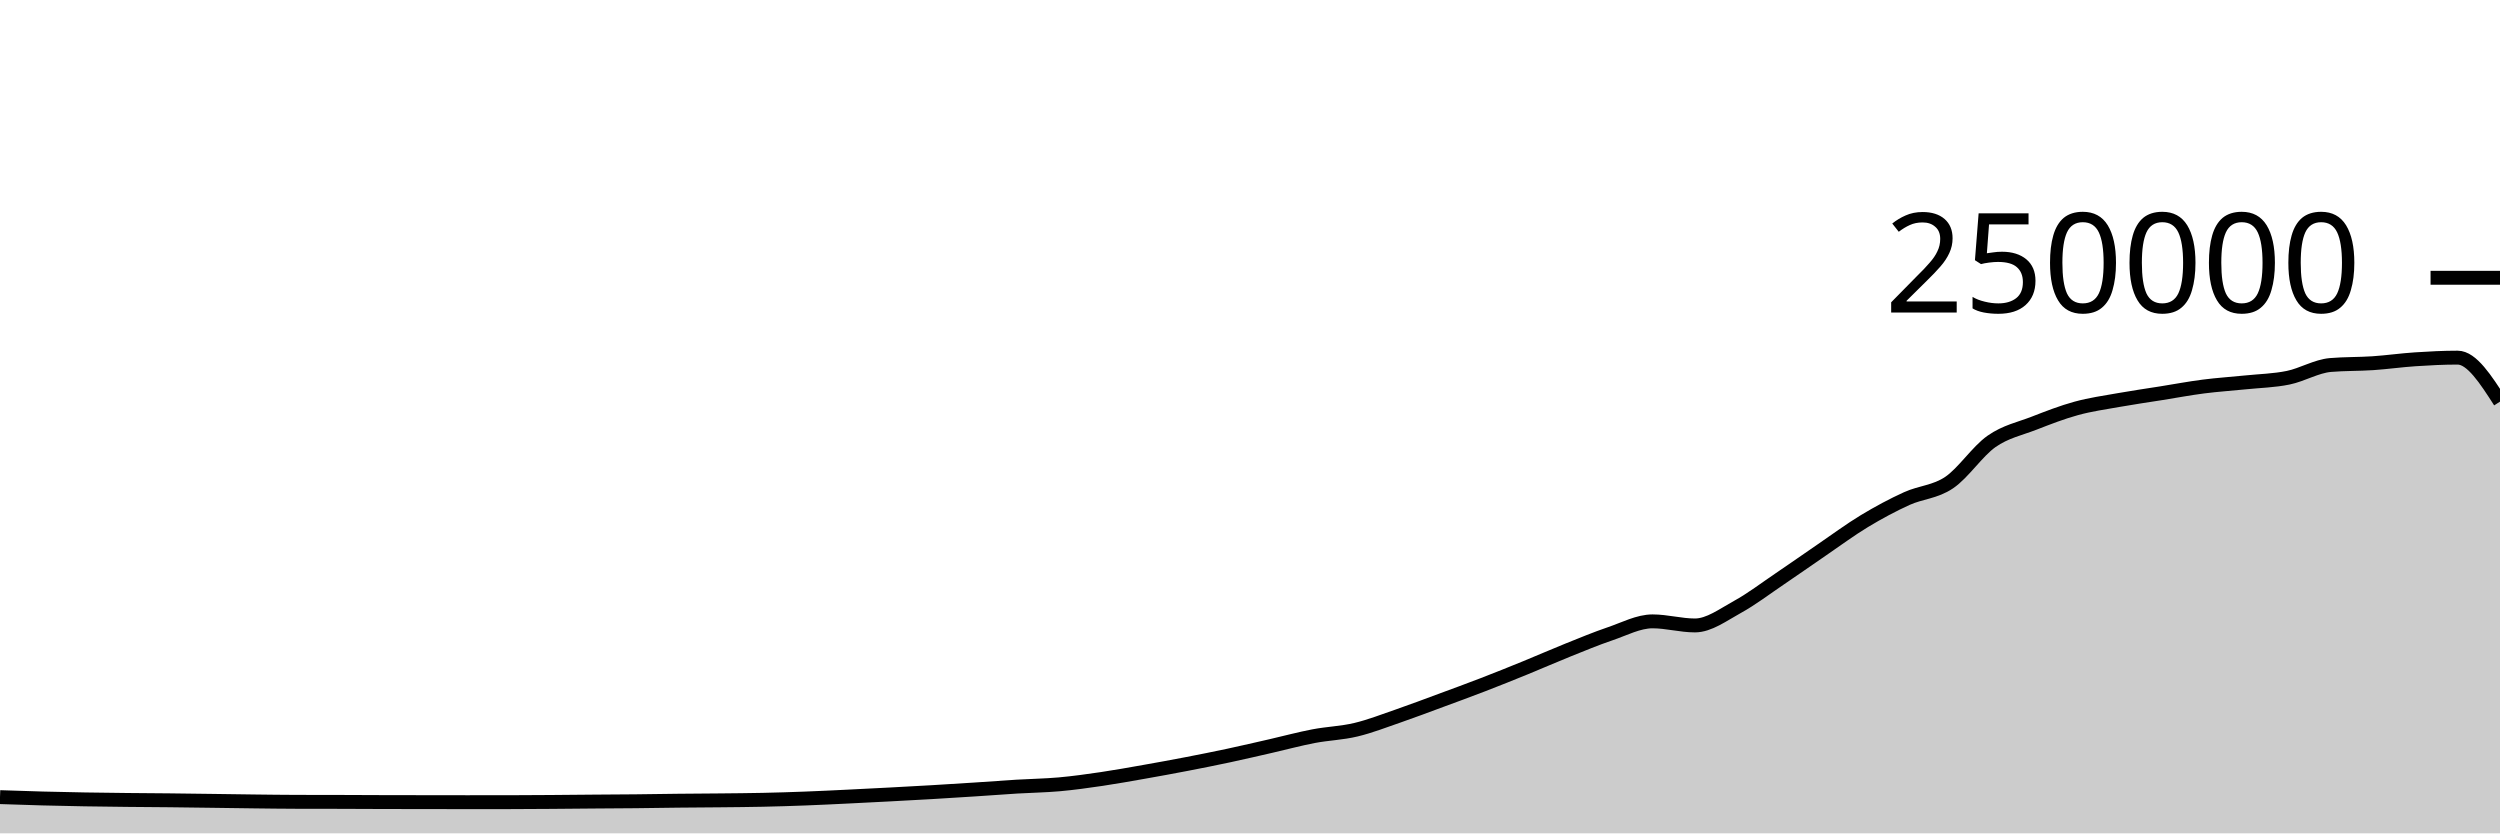
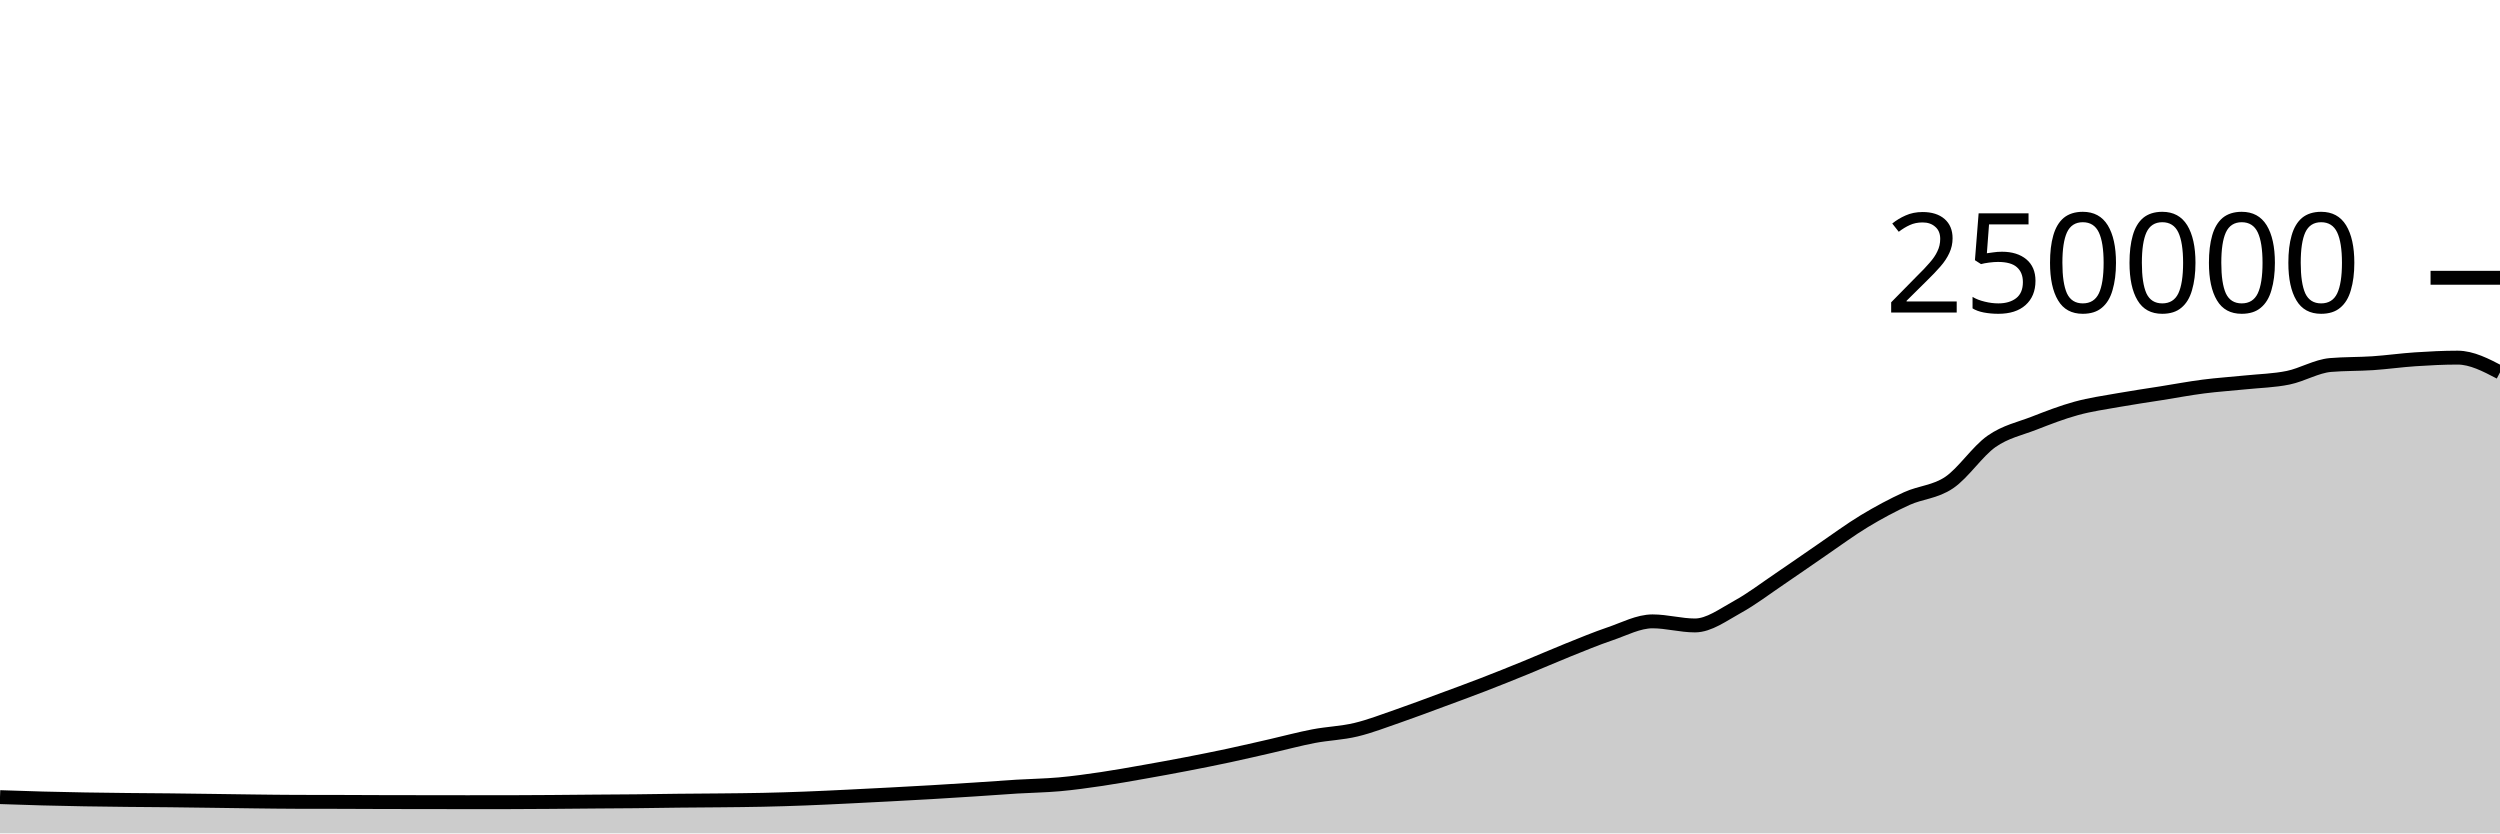
<svg xmlns="http://www.w3.org/2000/svg" viewBox="0 0 180 60">
  <g transform="translate(0,20)">
-     <path class="area" fill="rgba(0, 0, 0, 0.2)" d="M0,37.393C1.017,37.428,2.034,37.463,3.051,37.49C4.068,37.517,5.085,37.539,6.102,37.556C7.119,37.574,8.136,37.585,9.153,37.596C10.169,37.607,11.186,37.611,12.203,37.622C13.22,37.633,14.237,37.647,15.254,37.661C16.271,37.674,17.288,37.691,18.305,37.703C19.322,37.715,20.339,37.73,21.356,37.732C22.373,37.735,23.39,37.734,24.407,37.736C25.424,37.739,26.441,37.745,27.458,37.748C28.475,37.751,29.492,37.752,30.508,37.753C31.525,37.755,32.542,37.757,33.559,37.757C34.576,37.757,35.593,37.757,36.61,37.756C37.627,37.755,38.644,37.747,39.661,37.74C40.678,37.733,41.695,37.722,42.712,37.713C43.729,37.705,44.746,37.702,45.763,37.691C46.78,37.681,47.797,37.662,48.814,37.651C49.831,37.64,50.847,37.637,51.864,37.626C52.881,37.616,53.898,37.608,54.915,37.586C55.932,37.564,56.949,37.533,57.966,37.494C58.983,37.456,60,37.405,61.017,37.356C62.034,37.307,63.051,37.255,64.068,37.201C65.085,37.147,66.102,37.093,67.119,37.033C68.136,36.974,69.153,36.91,70.169,36.843C71.186,36.777,72.203,36.698,73.22,36.636C74.237,36.574,75.254,36.562,76.271,36.471C77.288,36.379,78.305,36.237,79.322,36.087C80.339,35.937,81.356,35.752,82.373,35.573C83.39,35.394,84.407,35.209,85.424,35.012C86.441,34.816,87.458,34.614,88.475,34.396C89.492,34.179,90.508,33.94,91.525,33.708C92.542,33.476,93.559,33.199,94.576,33.005C95.593,32.81,96.61,32.783,97.627,32.54C98.644,32.297,99.661,31.898,100.678,31.548C101.695,31.197,102.712,30.81,103.729,30.435C104.746,30.06,105.763,29.689,106.78,29.296C107.797,28.904,108.814,28.495,109.831,28.08C110.847,27.666,111.864,27.216,112.881,26.808C113.898,26.4,114.915,25.976,115.932,25.631C116.949,25.286,117.966,24.738,118.983,24.738C120,24.738,121.017,25.032,122.034,25.032C123.051,25.032,124.068,24.263,125.085,23.705C126.102,23.147,127.119,22.37,128.136,21.683C129.153,20.996,130.169,20.278,131.186,19.584C132.203,18.89,133.22,18.134,134.237,17.52C135.254,16.906,136.271,16.36,137.288,15.898C138.305,15.436,139.322,15.433,140.339,14.746C141.356,14.06,142.373,12.493,143.39,11.781C144.407,11.069,145.424,10.87,146.441,10.474C147.458,10.078,148.475,9.682,149.492,9.404C150.508,9.125,151.525,8.984,152.542,8.803C153.559,8.621,154.576,8.477,155.593,8.315C156.61,8.153,157.627,7.961,158.644,7.83C159.661,7.699,160.678,7.636,161.695,7.53C162.712,7.425,163.729,7.406,164.746,7.197C165.763,6.989,166.78,6.366,167.797,6.28C168.814,6.194,169.831,6.219,170.847,6.151C171.864,6.082,172.881,5.936,173.898,5.869C174.915,5.802,175.932,5.749,176.949,5.749C177.966,5.749,178.983,7.333,180,8.918L180,40C178.983,40,177.966,40,176.949,40C175.932,40,174.915,40,173.898,40C172.881,40,171.864,40,170.847,40C169.831,40,168.814,40,167.797,40C166.78,40,165.763,40,164.746,40C163.729,40,162.712,40,161.695,40C160.678,40,159.661,40,158.644,40C157.627,40,156.61,40,155.593,40C154.576,40,153.559,40,152.542,40C151.525,40,150.508,40,149.492,40C148.475,40,147.458,40,146.441,40C145.424,40,144.407,40,143.39,40C142.373,40,141.356,40,140.339,40C139.322,40,138.305,40,137.288,40C136.271,40,135.254,40,134.237,40C133.22,40,132.203,40,131.186,40C130.169,40,129.153,40,128.136,40C127.119,40,126.102,40,125.085,40C124.068,40,123.051,40,122.034,40C121.017,40,120,40,118.983,40C117.966,40,116.949,40,115.932,40C114.915,40,113.898,40,112.881,40C111.864,40,110.847,40,109.831,40C108.814,40,107.797,40,106.78,40C105.763,40,104.746,40,103.729,40C102.712,40,101.695,40,100.678,40C99.661,40,98.644,40,97.627,40C96.61,40,95.593,40,94.576,40C93.559,40,92.542,40,91.525,40C90.508,40,89.492,40,88.475,40C87.458,40,86.441,40,85.424,40C84.407,40,83.39,40,82.373,40C81.356,40,80.339,40,79.322,40C78.305,40,77.288,40,76.271,40C75.254,40,74.237,40,73.22,40C72.203,40,71.186,40,70.169,40C69.153,40,68.136,40,67.119,40C66.102,40,65.085,40,64.068,40C63.051,40,62.034,40,61.017,40C60,40,58.983,40,57.966,40C56.949,40,55.932,40,54.915,40C53.898,40,52.881,40,51.864,40C50.847,40,49.831,40,48.814,40C47.797,40,46.78,40,45.763,40C44.746,40,43.729,40,42.712,40C41.695,40,40.678,40,39.661,40C38.644,40,37.627,40,36.61,40C35.593,40,34.576,40,33.559,40C32.542,40,31.525,40,30.508,40C29.492,40,28.475,40,27.458,40C26.441,40,25.424,40,24.407,40C23.39,40,22.373,40,21.356,40C20.339,40,19.322,40,18.305,40C17.288,40,16.271,40,15.254,40C14.237,40,13.22,40,12.203,40C11.186,40,10.169,40,9.153,40C8.136,40,7.119,40,6.102,40C5.085,40,4.068,40,3.051,40C2.034,40,1.017,40,0,40Z" />
-     <path class="line" stroke="black" fill="none" d="M0,37.393C1.017,37.428,2.034,37.463,3.051,37.49C4.068,37.517,5.085,37.539,6.102,37.556C7.119,37.574,8.136,37.585,9.153,37.596C10.169,37.607,11.186,37.611,12.203,37.622C13.22,37.633,14.237,37.647,15.254,37.661C16.271,37.674,17.288,37.691,18.305,37.703C19.322,37.715,20.339,37.73,21.356,37.732C22.373,37.735,23.39,37.734,24.407,37.736C25.424,37.739,26.441,37.745,27.458,37.748C28.475,37.751,29.492,37.752,30.508,37.753C31.525,37.755,32.542,37.757,33.559,37.757C34.576,37.757,35.593,37.757,36.61,37.756C37.627,37.755,38.644,37.747,39.661,37.74C40.678,37.733,41.695,37.722,42.712,37.713C43.729,37.705,44.746,37.702,45.763,37.691C46.78,37.681,47.797,37.662,48.814,37.651C49.831,37.64,50.847,37.637,51.864,37.626C52.881,37.616,53.898,37.608,54.915,37.586C55.932,37.564,56.949,37.533,57.966,37.494C58.983,37.456,60,37.405,61.017,37.356C62.034,37.307,63.051,37.255,64.068,37.201C65.085,37.147,66.102,37.093,67.119,37.033C68.136,36.974,69.153,36.91,70.169,36.843C71.186,36.777,72.203,36.698,73.22,36.636C74.237,36.574,75.254,36.562,76.271,36.471C77.288,36.379,78.305,36.237,79.322,36.087C80.339,35.937,81.356,35.752,82.373,35.573C83.39,35.394,84.407,35.209,85.424,35.012C86.441,34.816,87.458,34.614,88.475,34.396C89.492,34.179,90.508,33.94,91.525,33.708C92.542,33.476,93.559,33.199,94.576,33.005C95.593,32.81,96.61,32.783,97.627,32.54C98.644,32.297,99.661,31.898,100.678,31.548C101.695,31.197,102.712,30.81,103.729,30.435C104.746,30.06,105.763,29.689,106.78,29.296C107.797,28.904,108.814,28.495,109.831,28.08C110.847,27.666,111.864,27.216,112.881,26.808C113.898,26.4,114.915,25.976,115.932,25.631C116.949,25.286,117.966,24.738,118.983,24.738C120,24.738,121.017,25.032,122.034,25.032C123.051,25.032,124.068,24.263,125.085,23.705C126.102,23.147,127.119,22.37,128.136,21.683C129.153,20.996,130.169,20.278,131.186,19.584C132.203,18.89,133.22,18.134,134.237,17.52C135.254,16.906,136.271,16.36,137.288,15.898C138.305,15.436,139.322,15.433,140.339,14.746C141.356,14.06,142.373,12.493,143.39,11.781C144.407,11.069,145.424,10.87,146.441,10.474C147.458,10.078,148.475,9.682,149.492,9.404C150.508,9.125,151.525,8.984,152.542,8.803C153.559,8.621,154.576,8.477,155.593,8.315C156.61,8.153,157.627,7.961,158.644,7.83C159.661,7.699,160.678,7.636,161.695,7.53C162.712,7.425,163.729,7.406,164.746,7.197C165.763,6.989,166.78,6.366,167.797,6.28C168.814,6.194,169.831,6.219,170.847,6.151C171.864,6.082,172.881,5.936,173.898,5.869C174.915,5.802,175.932,5.749,176.949,5.749C177.966,5.749,178.983,7.333,180,8.918" />
+     <path class="area" fill="rgba(0, 0, 0, 0.2)" d="M0,37.393C1.017,37.428,2.034,37.463,3.051,37.49C4.068,37.517,5.085,37.539,6.102,37.556C7.119,37.574,8.136,37.585,9.153,37.596C10.169,37.607,11.186,37.611,12.203,37.622C13.22,37.633,14.237,37.647,15.254,37.661C16.271,37.674,17.288,37.691,18.305,37.703C19.322,37.715,20.339,37.73,21.356,37.732C22.373,37.735,23.39,37.734,24.407,37.736C25.424,37.739,26.441,37.745,27.458,37.748C28.475,37.751,29.492,37.752,30.508,37.753C31.525,37.755,32.542,37.757,33.559,37.757C34.576,37.757,35.593,37.757,36.61,37.756C37.627,37.755,38.644,37.747,39.661,37.74C40.678,37.733,41.695,37.722,42.712,37.713C43.729,37.705,44.746,37.702,45.763,37.691C46.78,37.681,47.797,37.662,48.814,37.651C49.831,37.64,50.847,37.637,51.864,37.626C52.881,37.616,53.898,37.608,54.915,37.586C55.932,37.564,56.949,37.533,57.966,37.494C58.983,37.456,60,37.405,61.017,37.356C62.034,37.307,63.051,37.255,64.068,37.201C65.085,37.147,66.102,37.093,67.119,37.033C68.136,36.974,69.153,36.91,70.169,36.843C71.186,36.777,72.203,36.698,73.22,36.636C74.237,36.574,75.254,36.562,76.271,36.471C77.288,36.379,78.305,36.237,79.322,36.087C80.339,35.937,81.356,35.752,82.373,35.573C83.39,35.394,84.407,35.209,85.424,35.012C86.441,34.816,87.458,34.614,88.475,34.396C89.492,34.179,90.508,33.94,91.525,33.708C92.542,33.476,93.559,33.199,94.576,33.005C95.593,32.81,96.61,32.783,97.627,32.54C98.644,32.297,99.661,31.898,100.678,31.548C101.695,31.197,102.712,30.81,103.729,30.435C104.746,30.06,105.763,29.689,106.78,29.296C107.797,28.904,108.814,28.495,109.831,28.08C110.847,27.666,111.864,27.216,112.881,26.808C113.898,26.4,114.915,25.976,115.932,25.631C116.949,25.286,117.966,24.738,118.983,24.738C120,24.738,121.017,25.032,122.034,25.032C123.051,25.032,124.068,24.263,125.085,23.705C126.102,23.147,127.119,22.37,128.136,21.683C129.153,20.996,130.169,20.278,131.186,19.584C132.203,18.89,133.22,18.134,134.237,17.52C135.254,16.906,136.271,16.36,137.288,15.898C138.305,15.436,139.322,15.433,140.339,14.746C141.356,14.06,142.373,12.493,143.39,11.781C144.407,11.069,145.424,10.87,146.441,10.474C147.458,10.078,148.475,9.682,149.492,9.404C150.508,9.125,151.525,8.984,152.542,8.803C153.559,8.621,154.576,8.477,155.593,8.315C156.61,8.153,157.627,7.961,158.644,7.83C159.661,7.699,160.678,7.636,161.695,7.53C162.712,7.425,163.729,7.406,164.746,7.197C165.763,6.989,166.78,6.366,167.797,6.28C168.814,6.194,169.831,6.219,170.847,6.151C171.864,6.082,172.881,5.936,173.898,5.869C174.915,5.802,175.932,5.749,176.949,5.749C177.966,5.749,178.983,6.281,180,6.813L180,40C178.983,40,177.966,40,176.949,40C175.932,40,174.915,40,173.898,40C172.881,40,171.864,40,170.847,40C169.831,40,168.814,40,167.797,40C166.78,40,165.763,40,164.746,40C163.729,40,162.712,40,161.695,40C160.678,40,159.661,40,158.644,40C157.627,40,156.61,40,155.593,40C154.576,40,153.559,40,152.542,40C151.525,40,150.508,40,149.492,40C148.475,40,147.458,40,146.441,40C145.424,40,144.407,40,143.39,40C142.373,40,141.356,40,140.339,40C139.322,40,138.305,40,137.288,40C136.271,40,135.254,40,134.237,40C133.22,40,132.203,40,131.186,40C130.169,40,129.153,40,128.136,40C127.119,40,126.102,40,125.085,40C124.068,40,123.051,40,122.034,40C121.017,40,120,40,118.983,40C117.966,40,116.949,40,115.932,40C114.915,40,113.898,40,112.881,40C111.864,40,110.847,40,109.831,40C108.814,40,107.797,40,106.78,40C105.763,40,104.746,40,103.729,40C102.712,40,101.695,40,100.678,40C99.661,40,98.644,40,97.627,40C96.61,40,95.593,40,94.576,40C93.559,40,92.542,40,91.525,40C90.508,40,89.492,40,88.475,40C87.458,40,86.441,40,85.424,40C84.407,40,83.39,40,82.373,40C81.356,40,80.339,40,79.322,40C78.305,40,77.288,40,76.271,40C75.254,40,74.237,40,73.22,40C72.203,40,71.186,40,70.169,40C69.153,40,68.136,40,67.119,40C66.102,40,65.085,40,64.068,40C63.051,40,62.034,40,61.017,40C60,40,58.983,40,57.966,40C56.949,40,55.932,40,54.915,40C53.898,40,52.881,40,51.864,40C50.847,40,49.831,40,48.814,40C47.797,40,46.78,40,45.763,40C44.746,40,43.729,40,42.712,40C41.695,40,40.678,40,39.661,40C38.644,40,37.627,40,36.61,40C35.593,40,34.576,40,33.559,40C32.542,40,31.525,40,30.508,40C29.492,40,28.475,40,27.458,40C26.441,40,25.424,40,24.407,40C23.39,40,22.373,40,21.356,40C20.339,40,19.322,40,18.305,40C17.288,40,16.271,40,15.254,40C14.237,40,13.22,40,12.203,40C11.186,40,10.169,40,9.153,40C8.136,40,7.119,40,6.102,40C5.085,40,4.068,40,3.051,40C2.034,40,1.017,40,0,40Z" />
+     <path class="line" stroke="black" fill="none" d="M0,37.393C1.017,37.428,2.034,37.463,3.051,37.49C4.068,37.517,5.085,37.539,6.102,37.556C7.119,37.574,8.136,37.585,9.153,37.596C10.169,37.607,11.186,37.611,12.203,37.622C13.22,37.633,14.237,37.647,15.254,37.661C16.271,37.674,17.288,37.691,18.305,37.703C19.322,37.715,20.339,37.73,21.356,37.732C22.373,37.735,23.39,37.734,24.407,37.736C25.424,37.739,26.441,37.745,27.458,37.748C28.475,37.751,29.492,37.752,30.508,37.753C31.525,37.755,32.542,37.757,33.559,37.757C34.576,37.757,35.593,37.757,36.61,37.756C37.627,37.755,38.644,37.747,39.661,37.74C40.678,37.733,41.695,37.722,42.712,37.713C43.729,37.705,44.746,37.702,45.763,37.691C46.78,37.681,47.797,37.662,48.814,37.651C49.831,37.64,50.847,37.637,51.864,37.626C52.881,37.616,53.898,37.608,54.915,37.586C55.932,37.564,56.949,37.533,57.966,37.494C58.983,37.456,60,37.405,61.017,37.356C62.034,37.307,63.051,37.255,64.068,37.201C65.085,37.147,66.102,37.093,67.119,37.033C68.136,36.974,69.153,36.91,70.169,36.843C71.186,36.777,72.203,36.698,73.22,36.636C74.237,36.574,75.254,36.562,76.271,36.471C77.288,36.379,78.305,36.237,79.322,36.087C80.339,35.937,81.356,35.752,82.373,35.573C83.39,35.394,84.407,35.209,85.424,35.012C86.441,34.816,87.458,34.614,88.475,34.396C89.492,34.179,90.508,33.94,91.525,33.708C92.542,33.476,93.559,33.199,94.576,33.005C95.593,32.81,96.61,32.783,97.627,32.54C98.644,32.297,99.661,31.898,100.678,31.548C101.695,31.197,102.712,30.81,103.729,30.435C104.746,30.06,105.763,29.689,106.78,29.296C107.797,28.904,108.814,28.495,109.831,28.08C110.847,27.666,111.864,27.216,112.881,26.808C113.898,26.4,114.915,25.976,115.932,25.631C116.949,25.286,117.966,24.738,118.983,24.738C120,24.738,121.017,25.032,122.034,25.032C123.051,25.032,124.068,24.263,125.085,23.705C126.102,23.147,127.119,22.37,128.136,21.683C129.153,20.996,130.169,20.278,131.186,19.584C132.203,18.89,133.22,18.134,134.237,17.52C135.254,16.906,136.271,16.36,137.288,15.898C138.305,15.436,139.322,15.433,140.339,14.746C141.356,14.06,142.373,12.493,143.39,11.781C144.407,11.069,145.424,10.87,146.441,10.474C147.458,10.078,148.475,9.682,149.492,9.404C150.508,9.125,151.525,8.984,152.542,8.803C153.559,8.621,154.576,8.477,155.593,8.315C156.61,8.153,157.627,7.961,158.644,7.83C159.661,7.699,160.678,7.636,161.695,7.53C162.712,7.425,163.729,7.406,164.746,7.197C165.763,6.989,166.78,6.366,167.797,6.28C168.814,6.194,169.831,6.219,170.847,6.151C171.864,6.082,172.881,5.936,173.898,5.869C174.915,5.802,175.932,5.749,176.949,5.749C177.966,5.749,178.983,6.281,180,6.813" />
    <path class="axis-ceiling" stroke-width="1" stroke="black" fill="none" d="M175,0L180,0" />
    <text class="axis-ceiling-label" font-family="sans-serif" text-anchor="end" font-size="10px" x="170" y="2.5">250000</text>
  </g>
</svg>
